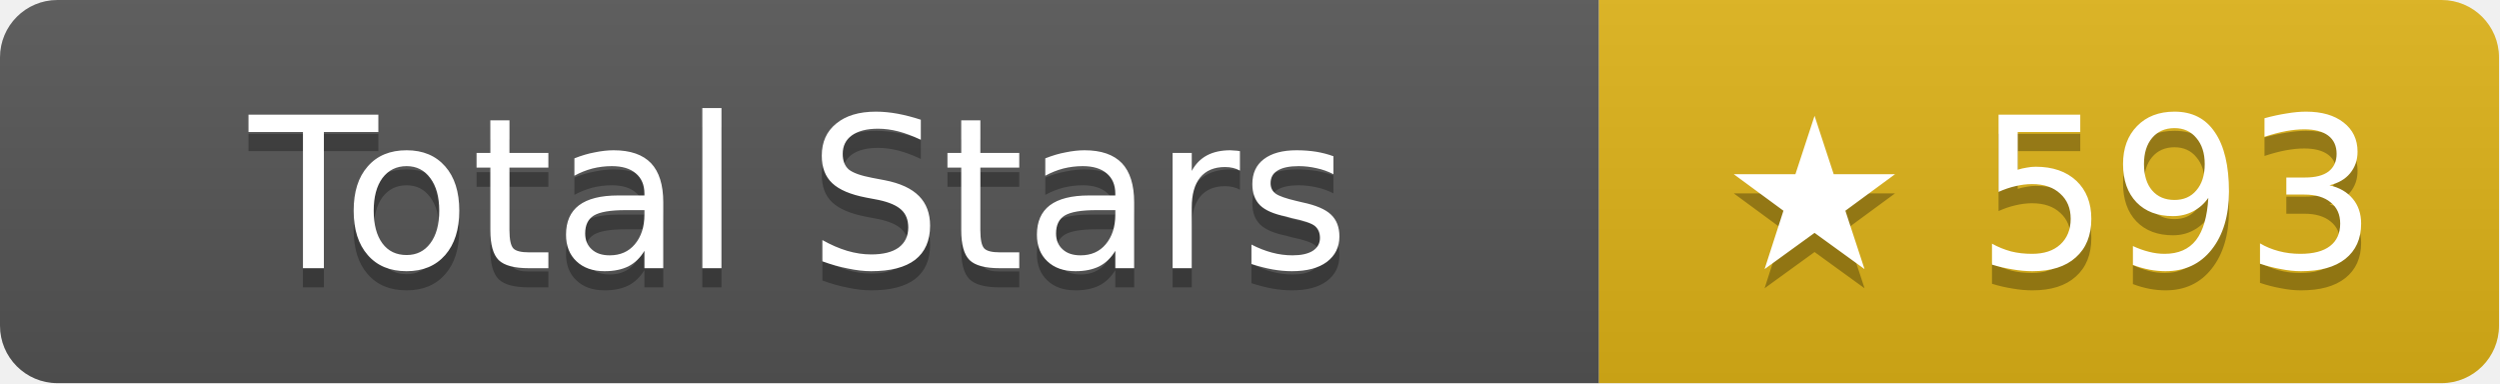
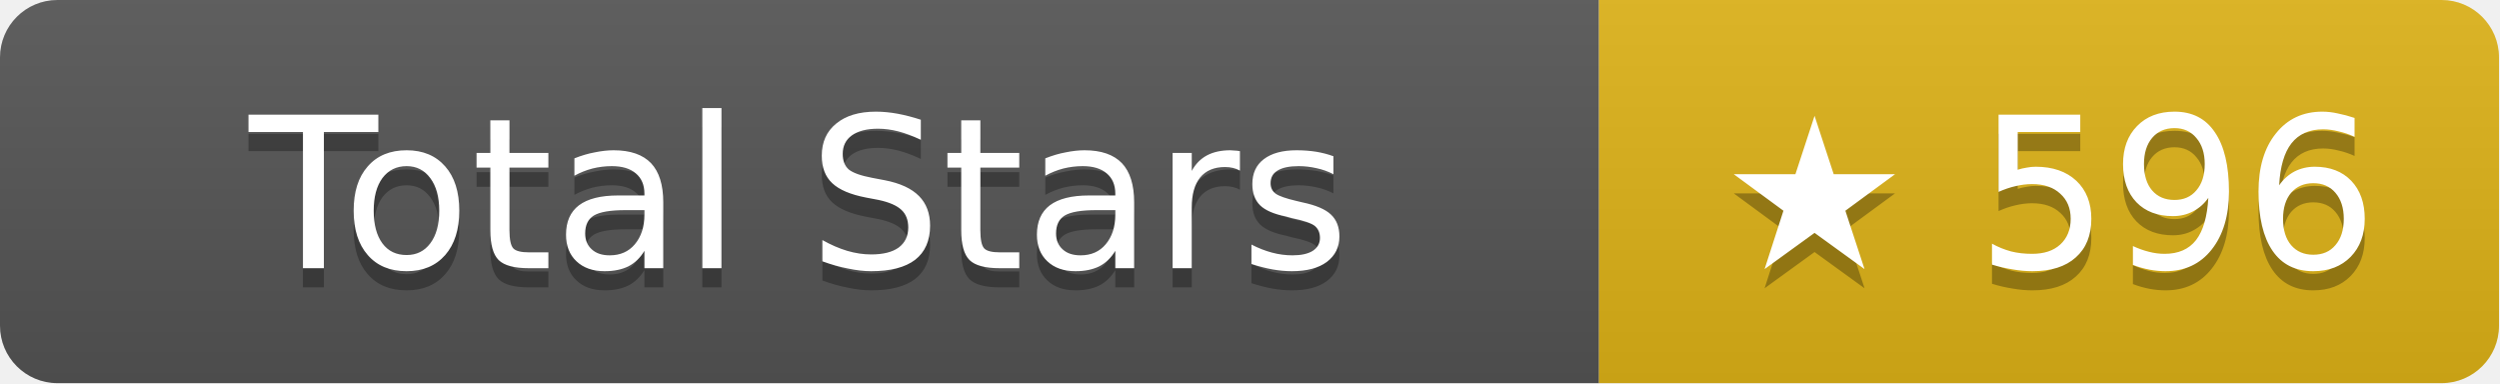
- <svg xmlns="http://www.w3.org/2000/svg" width="130.5" height="20" role="img" aria-label="Total Stars: ★ 593">
+ <svg xmlns="http://www.w3.org/2000/svg" width="130.5" height="20" role="img" aria-label="Total Stars: ★ 596">
  <linearGradient id="s" x2="0" y2="100%">
    <stop offset="0" stop-color="#bbb" stop-opacity=".1" />
    <stop offset="1" stop-opacity=".1" />
  </linearGradient>
  <clipPath id="r">
    <rect width="130.5" height="20" rx="3" fill="#fff" />
  </clipPath>
  <g clip-path="url(#r)">
    <rect width="83.5" height="20" fill="#555" />
    <rect x="83.5" width="47" height="20" fill="#dfb317" />
    <rect width="130.5" height="20" fill="url(#s)" />
  </g>
  <g fill="#fff" text-anchor="middle" font-family="Verdana,Geneva,DejaVu Sans,sans-serif" text-rendering="geometricPrecision" font-size="11">
    <text aria-hidden="true" x="41.75" y="15" fill="#010101" fill-opacity=".3">Total Stars</text>
    <text x="41.75" y="14">Total Stars</text>
-     <text aria-hidden="true" x="107" y="15" fill="#010101" fill-opacity=".3">★ 593</text>
-     <text x="107" y="14">★ 593</text>
+     <text aria-hidden="true" x="107" y="15" fill="#010101" fill-opacity=".3">★ 596</text>
+     <text x="107" y="14">★ 596</text>
  </g>
</svg>
